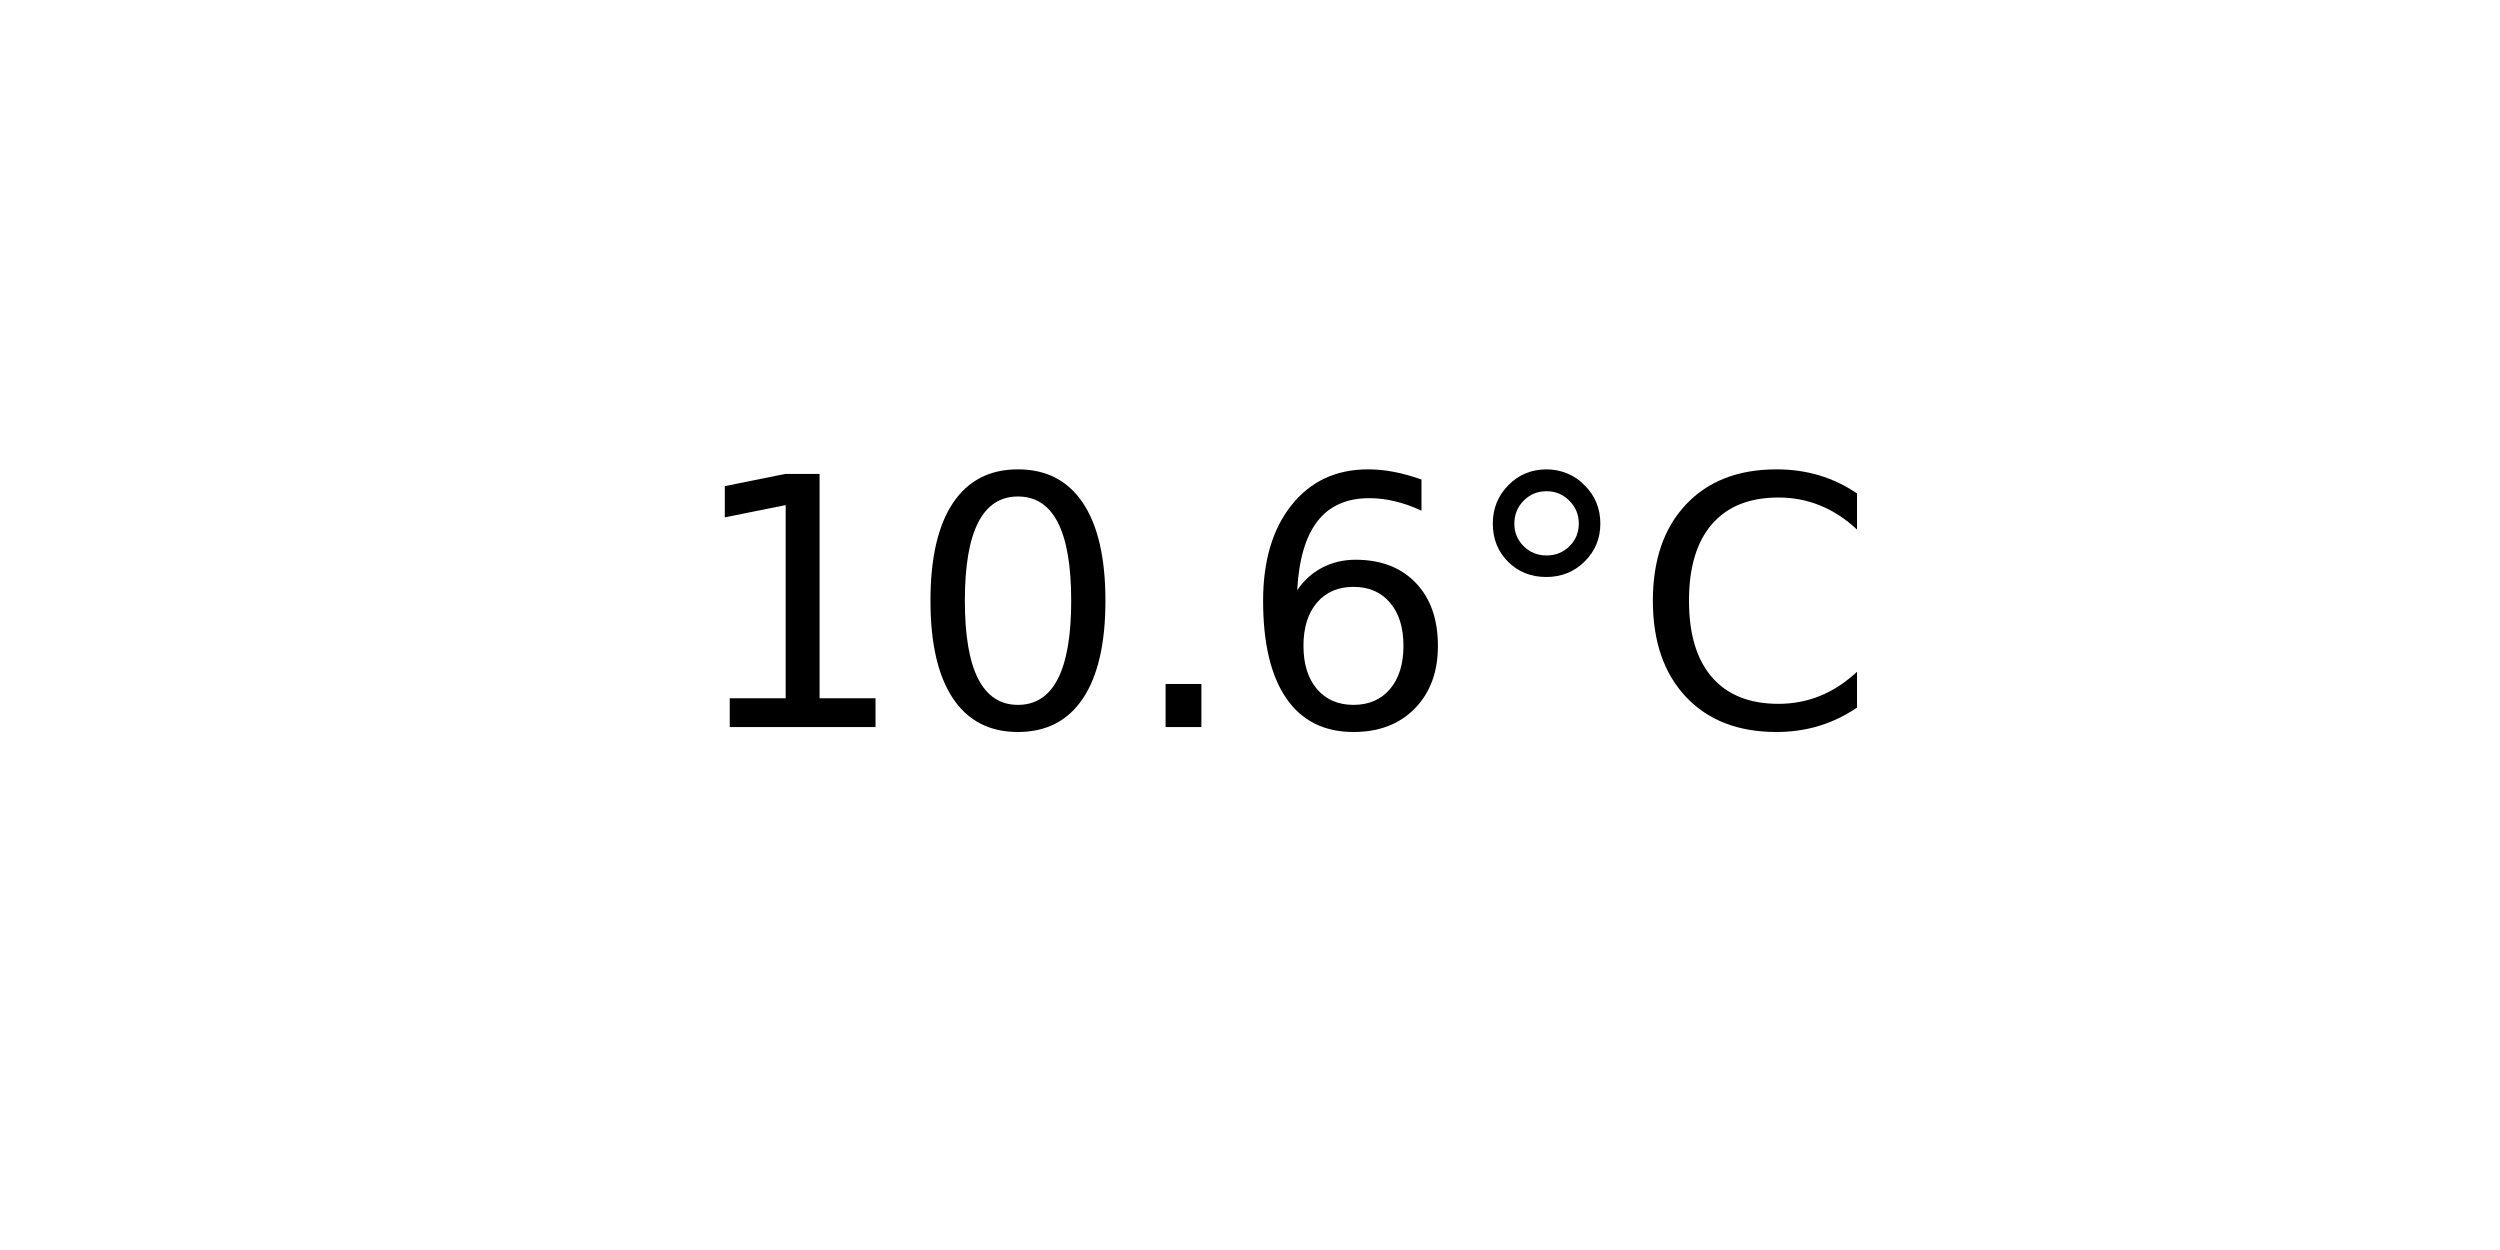
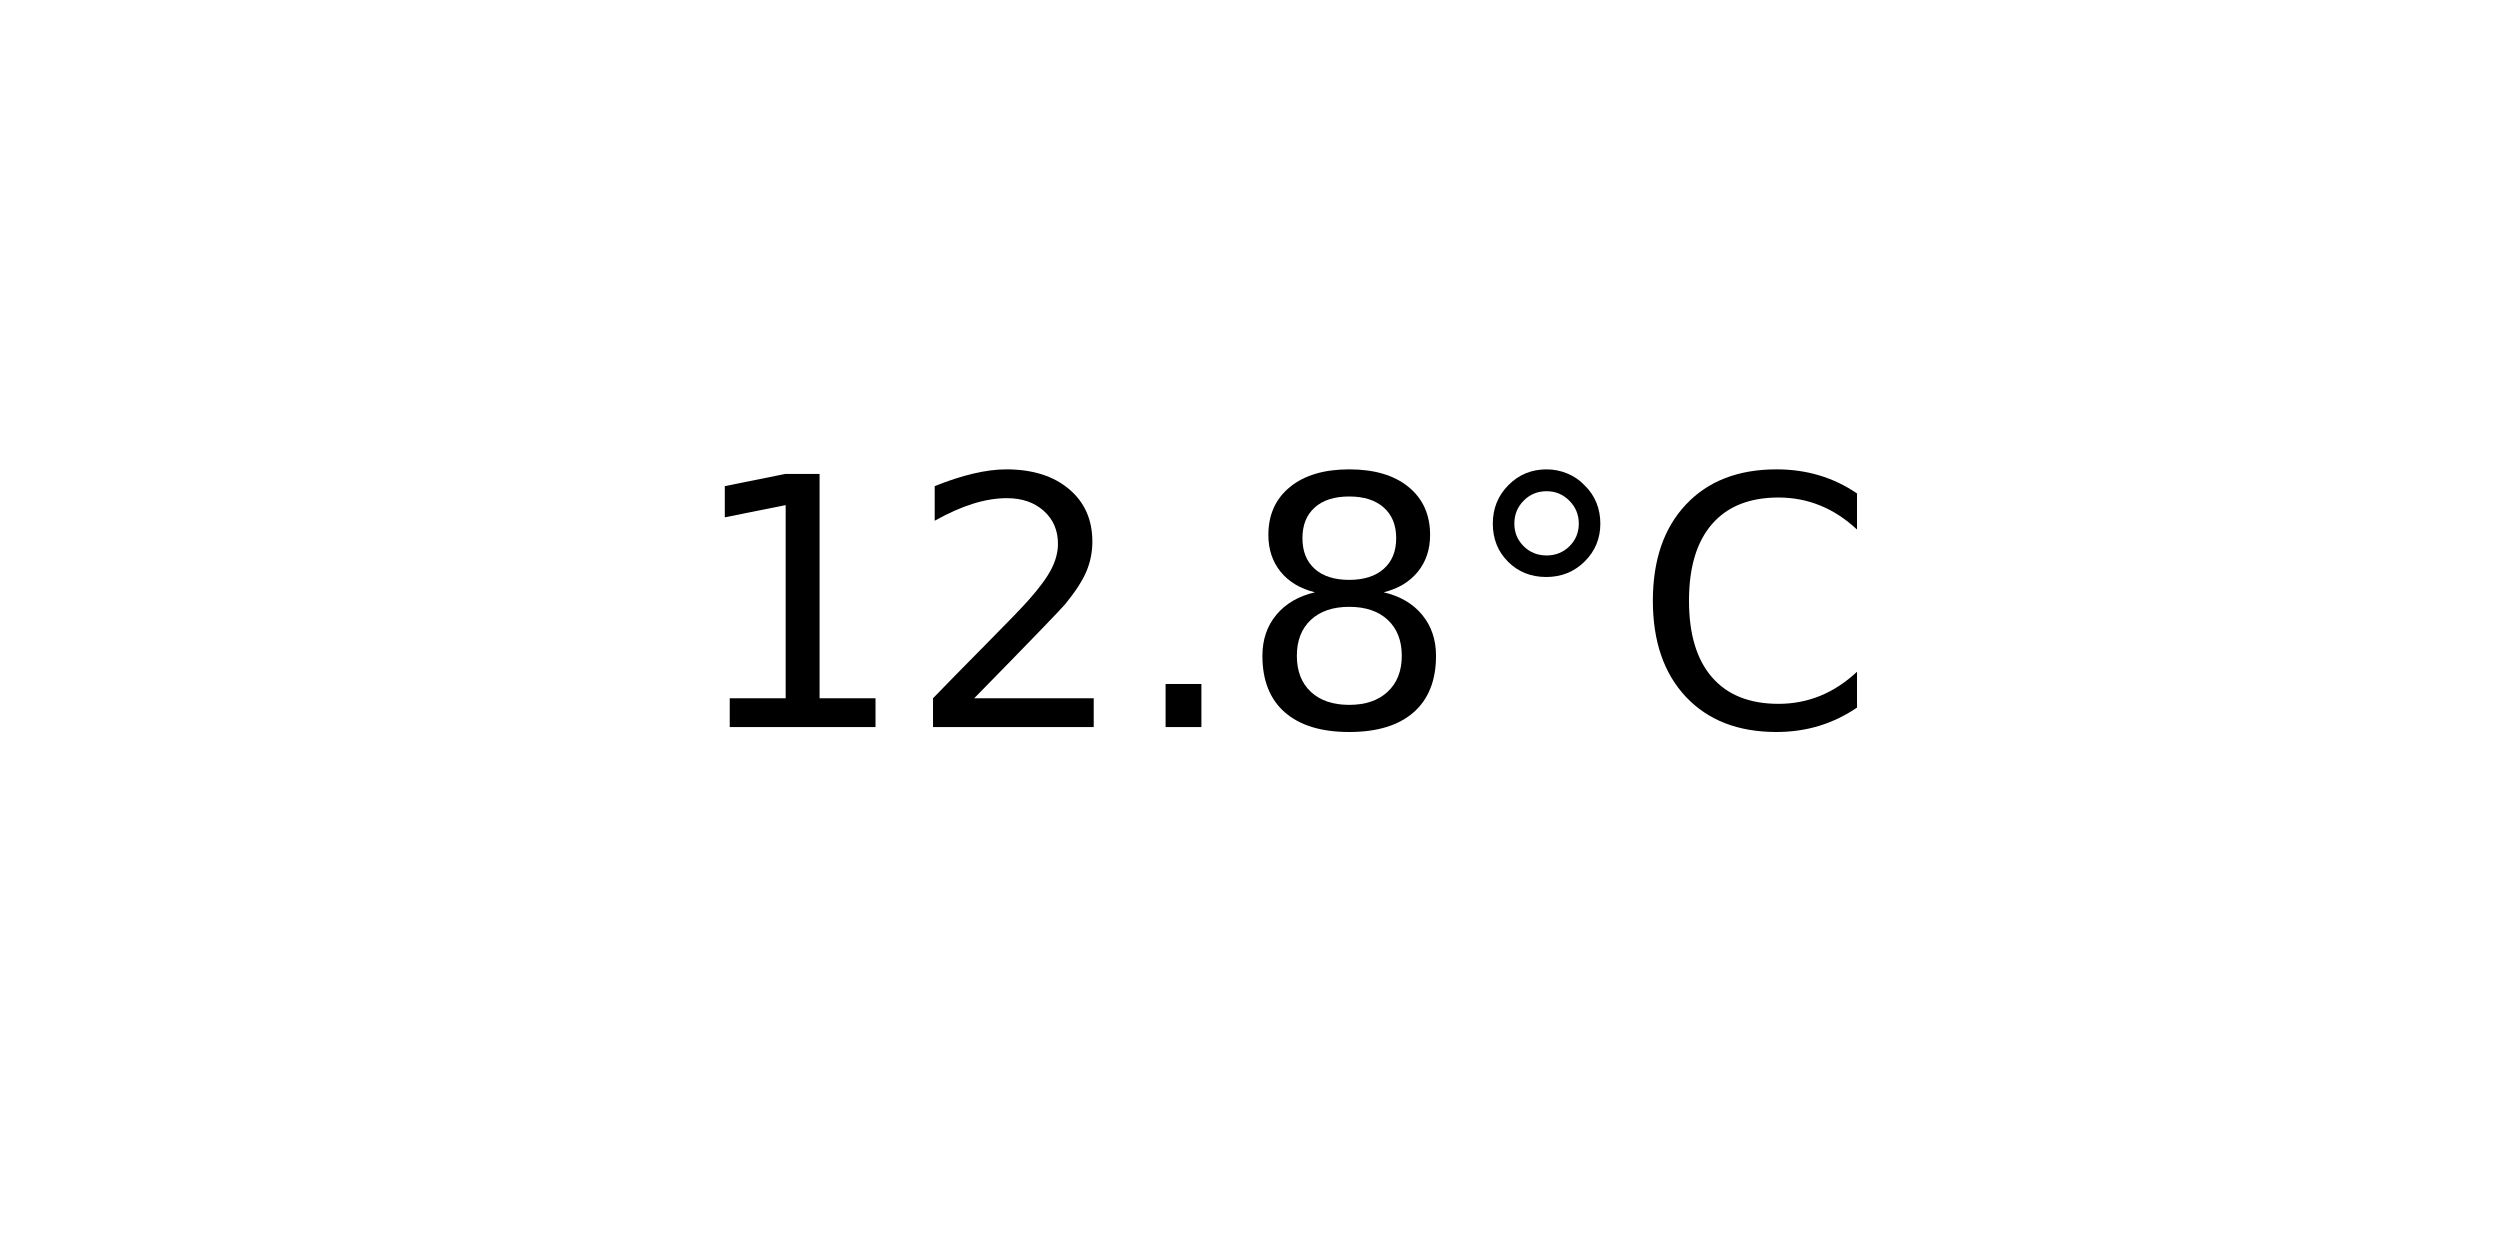
<svg xmlns="http://www.w3.org/2000/svg" xmlns:xlink="http://www.w3.org/1999/xlink" width="72pt" height="36pt" viewBox="0 0 72 36" version="1.1">
  <defs>
    <style type="text/css">*{stroke-linejoin: round; stroke-linecap: butt}</style>
  </defs>
  <g id="figure_1">
    <g id="axes_1">
      <g id="text_1">
        <g transform="translate(19.77578 20.93937) scale(0.1 -0.1)">
          <defs>
            <path id="DejaVuSans-31" d="M 794 531  L 1825 531  L 1825 4091  L 703 3866  L 703 4441  L 1819 4666  L 2450 4666  L 2450 531  L 3481 531  L 3481 0  L 794 0  L 794 531  z " transform="scale(0.015625)" />
-             <path id="DejaVuSans-30" d="M 2034 4250  Q 1547 4250 1301 3770  Q 1056 3291 1056 2328  Q 1056 1369 1301 889  Q 1547 409 2034 409  Q 2525 409 2770 889  Q 3016 1369 3016 2328  Q 3016 3291 2770 3770  Q 2525 4250 2034 4250  z M 2034 4750  Q 2819 4750 3233 4129  Q 3647 3509 3647 2328  Q 3647 1150 3233 529  Q 2819 -91 2034 -91  Q 1250 -91 836 529  Q 422 1150 422 2328  Q 422 3509 836 4129  Q 1250 4750 2034 4750  z " transform="scale(0.015625)" />
+             <path id="DejaVuSans-32" d="M 1228 531  L 3431 531  L 3431 0  L 469 0  L 469 531  Q 828 903 1448 1529  Q 2069 2156 2228 2338  Q 2531 2678 2651 2914  Q 2772 3150 2772 3378  Q 2772 3750 2511 3984  Q 2250 4219 1831 4219  Q 1534 4219 1204 4116  Q 875 4013 500 3803  L 500 4441  Q 881 4594 1212 4672  Q 1544 4750 1819 4750  Q 2544 4750 2975 4387  Q 3406 4025 3406 3419  Q 3406 3131 3298 2873  Q 3191 2616 2906 2266  Q 2828 2175 2409 1742  Q 1991 1309 1228 531  z " transform="scale(0.015625)" />
            <path id="DejaVuSans-2e" d="M 684 794  L 1344 794  L 1344 0  L 684 0  L 684 794  z " transform="scale(0.015625)" />
-             <path id="DejaVuSans-36" d="M 2113 2584  Q 1688 2584 1439 2293  Q 1191 2003 1191 1497  Q 1191 994 1439 701  Q 1688 409 2113 409  Q 2538 409 2786 701  Q 3034 994 3034 1497  Q 3034 2003 2786 2293  Q 2538 2584 2113 2584  z M 3366 4563  L 3366 3988  Q 3128 4100 2886 4159  Q 2644 4219 2406 4219  Q 1781 4219 1451 3797  Q 1122 3375 1075 2522  Q 1259 2794 1537 2939  Q 1816 3084 2150 3084  Q 2853 3084 3261 2657  Q 3669 2231 3669 1497  Q 3669 778 3244 343  Q 2819 -91 2113 -91  Q 1303 -91 875 529  Q 447 1150 447 2328  Q 447 3434 972 4092  Q 1497 4750 2381 4750  Q 2619 4750 2861 4703  Q 3103 4656 3366 4563  z " transform="scale(0.015625)" />
+             <path id="DejaVuSans-38" d="M 2034 2216  Q 1584 2216 1326 1975  Q 1069 1734 1069 1313  Q 1069 891 1326 650  Q 1584 409 2034 409  Q 2484 409 2743 651  Q 3003 894 3003 1313  Q 3003 1734 2745 1975  Q 2488 2216 2034 2216  z M 1403 2484  Q 997 2584 770 2862  Q 544 3141 544 3541  Q 544 4100 942 4425  Q 1341 4750 2034 4750  Q 2731 4750 3128 4425  Q 3525 4100 3525 3541  Q 3525 3141 3298 2862  Q 3072 2584 2669 2484  Q 3125 2378 3379 2068  Q 3634 1759 3634 1313  Q 3634 634 3220 271  Q 2806 -91 2034 -91  Q 1263 -91 848 271  Q 434 634 434 1313  Q 434 1759 690 2068  Q 947 2378 1403 2484  z M 1172 3481  Q 1172 3119 1398 2916  Q 1625 2713 2034 2713  Q 2441 2713 2670 2916  Q 2900 3119 2900 3481  Q 2900 3844 2670 4047  Q 2441 4250 2034 4250  Q 1625 4250 1398 4047  Q 1172 3844 1172 3481  z " transform="scale(0.015625)" />
            <path id="DejaVuSans-b0" d="M 1600 4347  Q 1350 4347 1178 4173  Q 1006 4000 1006 3750  Q 1006 3503 1178 3333  Q 1350 3163 1600 3163  Q 1850 3163 2022 3333  Q 2194 3503 2194 3750  Q 2194 3997 2020 4172  Q 1847 4347 1600 4347  z M 1600 4750  Q 1800 4750 1984 4673  Q 2169 4597 2303 4453  Q 2447 4313 2519 4134  Q 2591 3956 2591 3750  Q 2591 3338 2302 3052  Q 2013 2766 1594 2766  Q 1172 2766 890 3047  Q 609 3328 609 3750  Q 609 4169 896 4459  Q 1184 4750 1600 4750  z " transform="scale(0.015625)" />
            <path id="DejaVuSans-43" d="M 4122 4306  L 4122 3641  Q 3803 3938 3442 4084  Q 3081 4231 2675 4231  Q 1875 4231 1450 3742  Q 1025 3253 1025 2328  Q 1025 1406 1450 917  Q 1875 428 2675 428  Q 3081 428 3442 575  Q 3803 722 4122 1019  L 4122 359  Q 3791 134 3420 21  Q 3050 -91 2638 -91  Q 1578 -91 968 557  Q 359 1206 359 2328  Q 359 3453 968 4101  Q 1578 4750 2638 4750  Q 3056 4750 3426 4639  Q 3797 4528 4122 4306  z " transform="scale(0.015625)" />
          </defs>
          <use xlink:href="#DejaVuSans-31" />
-           <use xlink:href="#DejaVuSans-30" x="63.623" />
+           <use xlink:href="#DejaVuSans-32" x="63.623" />
          <use xlink:href="#DejaVuSans-2e" x="127.246" />
-           <use xlink:href="#DejaVuSans-36" x="159.033" />
+           <use xlink:href="#DejaVuSans-38" x="159.033" />
          <use xlink:href="#DejaVuSans-b0" x="222.656" />
          <use xlink:href="#DejaVuSans-43" x="272.656" />
        </g>
      </g>
    </g>
  </g>
</svg>
